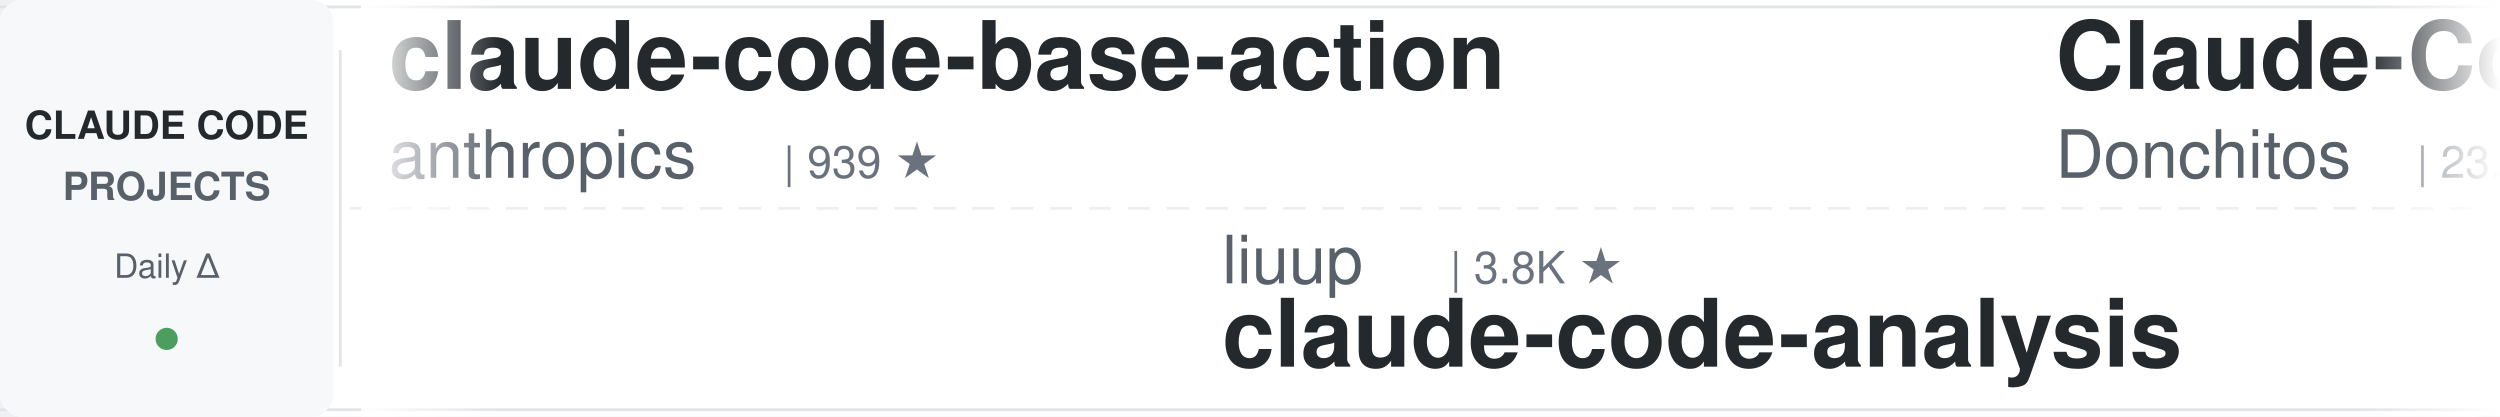
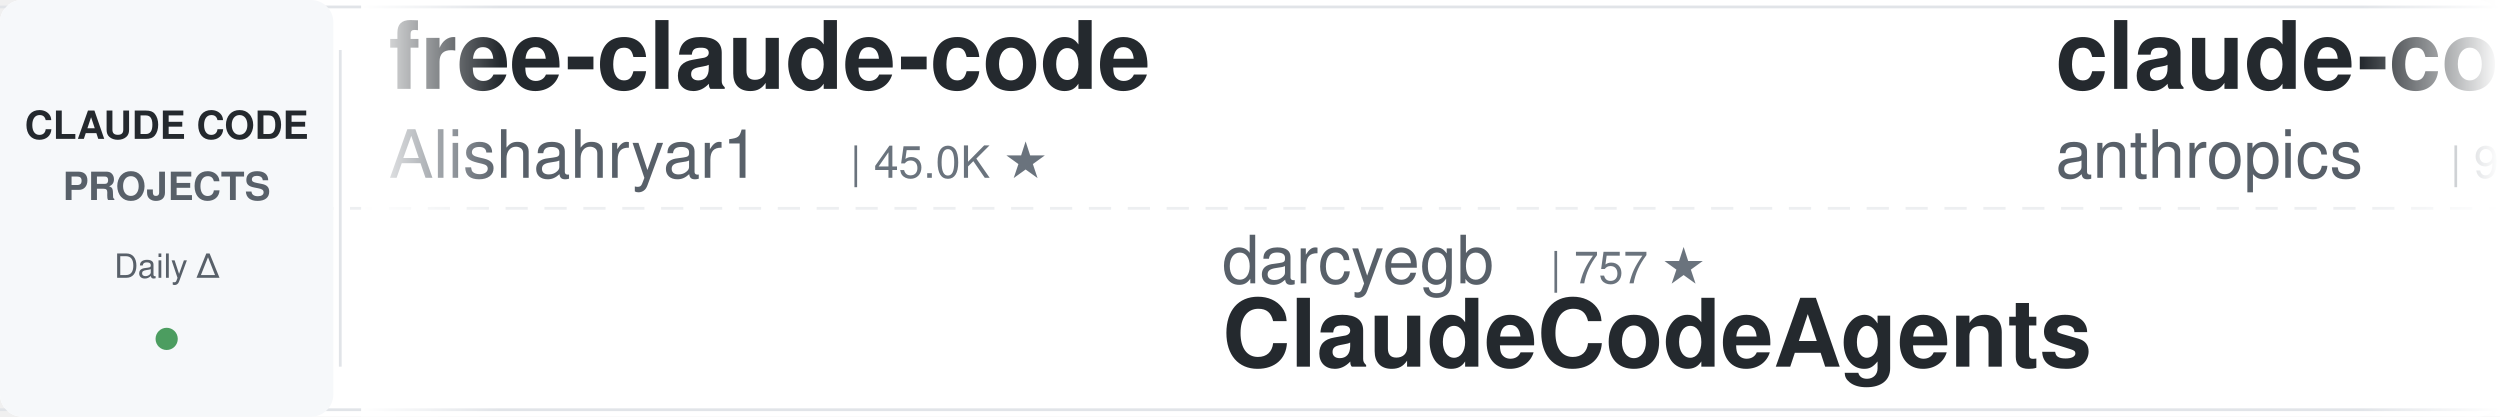
<svg xmlns="http://www.w3.org/2000/svg" width="900" height="150">
  <defs>
    <linearGradient id="leftFade" x1="0%" y1="0%" x2="100%" y2="0%">
      <stop offset="0%" style="stop-color:#ffffff;stop-opacity:1" />
      <stop offset="100%" style="stop-color:#ffffff;stop-opacity:0" />
    </linearGradient>
    <linearGradient id="rightFade" x1="0%" y1="0%" x2="100%" y2="0%">
      <stop offset="0%" style="stop-color:#ffffff;stop-opacity:0" />
      <stop offset="100%" style="stop-color:#ffffff;stop-opacity:1" />
    </linearGradient>
  </defs>
  <rect width="900" height="150" fill="#ffffff" rx="8" />
  <rect x="0" y="2" width="900" height="1" fill="#e1e4e8" />
  <rect x="0" y="147" width="900" height="1" fill="#e1e4e8" />
  <line x1="0" y1="75" x2="900" y2="75" stroke="#e1e4e8" stroke-width="1" stroke-dasharray="8 6" opacity="0.6" />
  <rect x="0" y="0" width="120" height="150" fill="#f6f8fa" rx="8" />
  <text x="60" y="50" font-family="-apple-system, BlinkMacSystemFont, 'Segoe UI', Helvetica, Arial, sans-serif" font-size="14" font-weight="600" fill="#24292e" text-anchor="middle">CLAUDE CODE</text>
  <text x="60" y="72" font-family="-apple-system, BlinkMacSystemFont, 'Segoe UI', Helvetica, Arial, sans-serif" font-size="14" font-weight="600" fill="#586069" text-anchor="middle">PROJECTS</text>
  <text x="60" y="100" font-family="-apple-system, BlinkMacSystemFont, 'Segoe UI', Helvetica, Arial, sans-serif" font-size="12" font-weight="500" fill="#586069" text-anchor="middle">Daily Δ</text>
  <circle cx="60" cy="122" r="4" fill="#22863a" opacity="0.8" />
  <rect x="122" y="18" width="1" height="114" fill="#e1e4e8" />
  <clipPath id="tickerClip">
    <rect x="130" y="0" width="770" height="150" />
  </clipPath>
  <g clip-path="url(#tickerClip)">
    <g id="tickerItems">
      <animateTransform attributeName="transform" attributeType="XML" type="translate" from="0 0" to="-3000 0" dur="54s" repeatCount="indefinite" />
      <g transform="translate(0, 0)">
+         <text x="140" y="32" font-family="-apple-system, BlinkMacSystemFont, 'Segoe UI', Helvetica, Arial, sans-serif" font-size="34" font-weight="600" fill="#24292e">free-claude-code</text>
+         <text x="140" y="64" font-family="-apple-system, BlinkMacSystemFont, 'Segoe UI', Helvetica, Arial, sans-serif" font-size="24" font-weight="400" fill="#586069">Alishahryar1</text>
+         <text x="306" y="64" font-family="-apple-system, BlinkMacSystemFont, 'Segoe UI', Helvetica, Arial, sans-serif" font-size="16" font-weight="500" fill="#6a737d">| 45.0K ★</text>
+       </g>
+       <g transform="translate(300, 0)">
+         <text x="140" y="102" font-family="-apple-system, BlinkMacSystemFont, 'Segoe UI', Helvetica, Arial, sans-serif" font-size="24" font-weight="400" fill="#586069">darcyegb</text>
+         <text x="258" y="102" font-family="-apple-system, BlinkMacSystemFont, 'Segoe UI', Helvetica, Arial, sans-serif" font-size="16" font-weight="500" fill="#6a737d">| 757 ★</text>
+         <text x="140" y="132" font-family="-apple-system, BlinkMacSystemFont, 'Segoe UI', Helvetica, Arial, sans-serif" font-size="34" font-weight="600" fill="#24292e">ClaudeCodeAgents</text>
+       </g>
+       <g transform="translate(600, 0)">
        <text x="140" y="32" font-family="-apple-system, BlinkMacSystemFont, 'Segoe UI', Helvetica, Arial, sans-serif" font-size="34" font-weight="600" fill="#24292e">claude-code-base-action</text>
        <text x="140" y="64" font-family="-apple-system, BlinkMacSystemFont, 'Segoe UI', Helvetica, Arial, sans-serif" font-size="24" font-weight="400" fill="#586069">anthropics</text>
-         <text x="282" y="64" font-family="-apple-system, BlinkMacSystemFont, 'Segoe UI', Helvetica, Arial, sans-serif" font-size="16" font-weight="500" fill="#6a737d">| 939 ★</text>
-       </g>
-       <g transform="translate(300, 0)">
-         <text x="140" y="102" font-family="-apple-system, BlinkMacSystemFont, 'Segoe UI', Helvetica, Arial, sans-serif" font-size="24" font-weight="400" fill="#586069">liuup</text>
-         <text x="222" y="102" font-family="-apple-system, BlinkMacSystemFont, 'Segoe UI', Helvetica, Arial, sans-serif" font-size="16" font-weight="500" fill="#6a737d">| 3.8K ★</text>
-         <text x="140" y="132" font-family="-apple-system, BlinkMacSystemFont, 'Segoe UI', Helvetica, Arial, sans-serif" font-size="34" font-weight="600" fill="#24292e">claude-code-analysis</text>
-       </g>
-       <g transform="translate(600, 0)">
-         <text x="140" y="32" font-family="-apple-system, BlinkMacSystemFont, 'Segoe UI', Helvetica, Arial, sans-serif" font-size="34" font-weight="600" fill="#24292e">Claude-Code-Game-Studios</text>
-         <text x="140" y="64" font-family="-apple-system, BlinkMacSystemFont, 'Segoe UI', Helvetica, Arial, sans-serif" font-size="24" font-weight="400" fill="#586069">Donchitos</text>
-         <text x="270" y="64" font-family="-apple-system, BlinkMacSystemFont, 'Segoe UI', Helvetica, Arial, sans-serif" font-size="16" font-weight="500" fill="#6a737d">| 23.7K ★</text>
+         <text x="282" y="64" font-family="-apple-system, BlinkMacSystemFont, 'Segoe UI', Helvetica, Arial, sans-serif" font-size="16" font-weight="500" fill="#6a737d">| 940 ★</text>
      </g>
      <g transform="translate(900, 0)">
-         <text x="140" y="102" font-family="-apple-system, BlinkMacSystemFont, 'Segoe UI', Helvetica, Arial, sans-serif" font-size="24" font-weight="400" fill="#586069">Chachamaru127</text>
-         <text x="318" y="102" font-family="-apple-system, BlinkMacSystemFont, 'Segoe UI', Helvetica, Arial, sans-serif" font-size="16" font-weight="500" fill="#6a737d">| 3.0K ★</text>
-         <text x="140" y="132" font-family="-apple-system, BlinkMacSystemFont, 'Segoe UI', Helvetica, Arial, sans-serif" font-size="34" font-weight="600" fill="#24292e">claude-code-harness</text>
+         <text x="140" y="102" font-family="-apple-system, BlinkMacSystemFont, 'Segoe UI', Helvetica, Arial, sans-serif" font-size="24" font-weight="400" fill="#586069">xu-xiang</text>
+         <text x="258" y="102" font-family="-apple-system, BlinkMacSystemFont, 'Segoe UI', Helvetica, Arial, sans-serif" font-size="16" font-weight="500" fill="#6a737d">| 1.8K ★</text>
+         <text x="140" y="132" font-family="-apple-system, BlinkMacSystemFont, 'Segoe UI', Helvetica, Arial, sans-serif" font-size="34" font-weight="600" fill="#24292e">everything-claude-code-z...</text>
      </g>
      <g transform="translate(1200, 0)">
-         <text x="140" y="32" font-family="-apple-system, BlinkMacSystemFont, 'Segoe UI', Helvetica, Arial, sans-serif" font-size="34" font-weight="600" fill="#24292e">claude-code-book</text>
-         <text x="140" y="64" font-family="-apple-system, BlinkMacSystemFont, 'Segoe UI', Helvetica, Arial, sans-serif" font-size="24" font-weight="400" fill="#586069">lintsinghua</text>
-         <text x="294" y="64" font-family="-apple-system, BlinkMacSystemFont, 'Segoe UI', Helvetica, Arial, sans-serif" font-size="16" font-weight="500" fill="#6a737d">| 4.1K ★</text>
+         <text x="140" y="32" font-family="-apple-system, BlinkMacSystemFont, 'Segoe UI', Helvetica, Arial, sans-serif" font-size="34" font-weight="600" fill="#24292e">claude-code-from-scratch</text>
+         <text x="140" y="64" font-family="-apple-system, BlinkMacSystemFont, 'Segoe UI', Helvetica, Arial, sans-serif" font-size="24" font-weight="400" fill="#586069">Windy3f3f3f3f</text>
+         <text x="318" y="64" font-family="-apple-system, BlinkMacSystemFont, 'Segoe UI', Helvetica, Arial, sans-serif" font-size="16" font-weight="500" fill="#6a737d">| 2.5K ★</text>
      </g>
      <g transform="translate(1500, 0)">
-         <text x="140" y="102" font-family="-apple-system, BlinkMacSystemFont, 'Segoe UI', Helvetica, Arial, sans-serif" font-size="24" font-weight="400" fill="#586069">davila7</text>
-         <text x="246" y="102" font-family="-apple-system, BlinkMacSystemFont, 'Segoe UI', Helvetica, Arial, sans-serif" font-size="16" font-weight="500" fill="#6a737d">| 30.2K ★</text>
-         <text x="140" y="132" font-family="-apple-system, BlinkMacSystemFont, 'Segoe UI', Helvetica, Arial, sans-serif" font-size="34" font-weight="600" fill="#24292e">claude-code-templates</text>
+         <text x="140" y="102" font-family="-apple-system, BlinkMacSystemFont, 'Segoe UI', Helvetica, Arial, sans-serif" font-size="24" font-weight="400" fill="#586069">lintsinghua</text>
+         <text x="294" y="102" font-family="-apple-system, BlinkMacSystemFont, 'Segoe UI', Helvetica, Arial, sans-serif" font-size="16" font-weight="500" fill="#6a737d">| 4.1K ★</text>
+         <text x="140" y="132" font-family="-apple-system, BlinkMacSystemFont, 'Segoe UI', Helvetica, Arial, sans-serif" font-size="34" font-weight="600" fill="#24292e">claude-code-book</text>
      </g>
      <g transform="translate(1800, 0)">
-         <text x="140" y="32" font-family="-apple-system, BlinkMacSystemFont, 'Segoe UI', Helvetica, Arial, sans-serif" font-size="34" font-weight="600" fill="#24292e">claude-code-plugins-plus...</text>
-         <text x="140" y="64" font-family="-apple-system, BlinkMacSystemFont, 'Segoe UI', Helvetica, Arial, sans-serif" font-size="24" font-weight="400" fill="#586069">jeremylongshore</text>
-         <text x="342" y="64" font-family="-apple-system, BlinkMacSystemFont, 'Segoe UI', Helvetica, Arial, sans-serif" font-size="16" font-weight="500" fill="#6a737d">| 2.6K ★</text>
+         <text x="140" y="32" font-family="-apple-system, BlinkMacSystemFont, 'Segoe UI', Helvetica, Arial, sans-serif" font-size="34" font-weight="600" fill="#24292e">claude-code-infrastructu...</text>
+         <text x="140" y="64" font-family="-apple-system, BlinkMacSystemFont, 'Segoe UI', Helvetica, Arial, sans-serif" font-size="24" font-weight="400" fill="#586069">diet103</text>
+         <text x="246" y="64" font-family="-apple-system, BlinkMacSystemFont, 'Segoe UI', Helvetica, Arial, sans-serif" font-size="16" font-weight="500" fill="#6a737d">| 10.0K ★</text>
      </g>
      <g transform="translate(2100, 0)">
-         <text x="140" y="102" font-family="-apple-system, BlinkMacSystemFont, 'Segoe UI', Helvetica, Arial, sans-serif" font-size="24" font-weight="400" fill="#586069">AICoderTudou</text>
-         <text x="306" y="102" font-family="-apple-system, BlinkMacSystemFont, 'Segoe UI', Helvetica, Arial, sans-serif" font-size="16" font-weight="500" fill="#6a737d">| 497 ★</text>
-         <text x="140" y="132" font-family="-apple-system, BlinkMacSystemFont, 'Segoe UI', Helvetica, Arial, sans-serif" font-size="34" font-weight="600" fill="#24292e">claude-code-tudou</text>
+         <text x="140" y="102" font-family="-apple-system, BlinkMacSystemFont, 'Segoe UI', Helvetica, Arial, sans-serif" font-size="24" font-weight="400" fill="#586069">anthropics</text>
+         <text x="282" y="102" font-family="-apple-system, BlinkMacSystemFont, 'Segoe UI', Helvetica, Arial, sans-serif" font-size="16" font-weight="500" fill="#6a737d">| 8.6K ★</text>
+         <text x="140" y="132" font-family="-apple-system, BlinkMacSystemFont, 'Segoe UI', Helvetica, Arial, sans-serif" font-size="34" font-weight="600" fill="#24292e">claude-code-action</text>
      </g>
      <g transform="translate(2400, 0)">
-         <text x="140" y="32" font-family="-apple-system, BlinkMacSystemFont, 'Segoe UI', Helvetica, Arial, sans-serif" font-size="34" font-weight="600" fill="#24292e">claude-code-workflows</text>
-         <text x="140" y="64" font-family="-apple-system, BlinkMacSystemFont, 'Segoe UI', Helvetica, Arial, sans-serif" font-size="24" font-weight="400" fill="#586069">OneRedOak</text>
-         <text x="270" y="64" font-family="-apple-system, BlinkMacSystemFont, 'Segoe UI', Helvetica, Arial, sans-serif" font-size="16" font-weight="500" fill="#6a737d">| 3.9K ★</text>
+         <text x="140" y="32" font-family="-apple-system, BlinkMacSystemFont, 'Segoe UI', Helvetica, Arial, sans-serif" font-size="34" font-weight="600" fill="#24292e">sc-claude-code-files</text>
+         <text x="140" y="64" font-family="-apple-system, BlinkMacSystemFont, 'Segoe UI', Helvetica, Arial, sans-serif" font-size="24" font-weight="400" fill="#586069">https-deeplearning-ai</text>
+         <text x="414" y="64" font-family="-apple-system, BlinkMacSystemFont, 'Segoe UI', Helvetica, Arial, sans-serif" font-size="16" font-weight="500" fill="#6a737d">| 540 ★</text>
      </g>
      <g transform="translate(2700, 0)">
-         <text x="140" y="102" font-family="-apple-system, BlinkMacSystemFont, 'Segoe UI', Helvetica, Arial, sans-serif" font-size="24" font-weight="400" fill="#586069">zebbern</text>
-         <text x="246" y="102" font-family="-apple-system, BlinkMacSystemFont, 'Segoe UI', Helvetica, Arial, sans-serif" font-size="16" font-weight="500" fill="#6a737d">| 4.5K ★</text>
-         <text x="140" y="132" font-family="-apple-system, BlinkMacSystemFont, 'Segoe UI', Helvetica, Arial, sans-serif" font-size="34" font-weight="600" fill="#24292e">claude-code-guide</text>
+         <text x="140" y="102" font-family="-apple-system, BlinkMacSystemFont, 'Segoe UI', Helvetica, Arial, sans-serif" font-size="24" font-weight="400" fill="#586069">asgeirtj</text>
+         <text x="258" y="102" font-family="-apple-system, BlinkMacSystemFont, 'Segoe UI', Helvetica, Arial, sans-serif" font-size="16" font-weight="500" fill="#6a737d">| 62.6K ★</text>
+         <text x="140" y="132" font-family="-apple-system, BlinkMacSystemFont, 'Segoe UI', Helvetica, Arial, sans-serif" font-size="34" font-weight="600" fill="#24292e">system_prompts_leaks</text>
      </g>
      <g transform="translate(3000, 0)">
+         <text x="140" y="32" font-family="-apple-system, BlinkMacSystemFont, 'Segoe UI', Helvetica, Arial, sans-serif" font-size="34" font-weight="600" fill="#24292e">free-claude-code</text>
+         <text x="140" y="64" font-family="-apple-system, BlinkMacSystemFont, 'Segoe UI', Helvetica, Arial, sans-serif" font-size="24" font-weight="400" fill="#586069">Alishahryar1</text>
+         <text x="306" y="64" font-family="-apple-system, BlinkMacSystemFont, 'Segoe UI', Helvetica, Arial, sans-serif" font-size="16" font-weight="500" fill="#6a737d">| 45.0K ★</text>
+       </g>
+       <g transform="translate(3300, 0)">
+         <text x="140" y="102" font-family="-apple-system, BlinkMacSystemFont, 'Segoe UI', Helvetica, Arial, sans-serif" font-size="24" font-weight="400" fill="#586069">darcyegb</text>
+         <text x="258" y="102" font-family="-apple-system, BlinkMacSystemFont, 'Segoe UI', Helvetica, Arial, sans-serif" font-size="16" font-weight="500" fill="#6a737d">| 757 ★</text>
+         <text x="140" y="132" font-family="-apple-system, BlinkMacSystemFont, 'Segoe UI', Helvetica, Arial, sans-serif" font-size="34" font-weight="600" fill="#24292e">ClaudeCodeAgents</text>
+       </g>
+       <g transform="translate(3600, 0)">
        <text x="140" y="32" font-family="-apple-system, BlinkMacSystemFont, 'Segoe UI', Helvetica, Arial, sans-serif" font-size="34" font-weight="600" fill="#24292e">claude-code-base-action</text>
        <text x="140" y="64" font-family="-apple-system, BlinkMacSystemFont, 'Segoe UI', Helvetica, Arial, sans-serif" font-size="24" font-weight="400" fill="#586069">anthropics</text>
-         <text x="282" y="64" font-family="-apple-system, BlinkMacSystemFont, 'Segoe UI', Helvetica, Arial, sans-serif" font-size="16" font-weight="500" fill="#6a737d">| 939 ★</text>
-       </g>
-       <g transform="translate(3300, 0)">
-         <text x="140" y="102" font-family="-apple-system, BlinkMacSystemFont, 'Segoe UI', Helvetica, Arial, sans-serif" font-size="24" font-weight="400" fill="#586069">liuup</text>
-         <text x="222" y="102" font-family="-apple-system, BlinkMacSystemFont, 'Segoe UI', Helvetica, Arial, sans-serif" font-size="16" font-weight="500" fill="#6a737d">| 3.8K ★</text>
-         <text x="140" y="132" font-family="-apple-system, BlinkMacSystemFont, 'Segoe UI', Helvetica, Arial, sans-serif" font-size="34" font-weight="600" fill="#24292e">claude-code-analysis</text>
-       </g>
-       <g transform="translate(3600, 0)">
-         <text x="140" y="32" font-family="-apple-system, BlinkMacSystemFont, 'Segoe UI', Helvetica, Arial, sans-serif" font-size="34" font-weight="600" fill="#24292e">Claude-Code-Game-Studios</text>
-         <text x="140" y="64" font-family="-apple-system, BlinkMacSystemFont, 'Segoe UI', Helvetica, Arial, sans-serif" font-size="24" font-weight="400" fill="#586069">Donchitos</text>
-         <text x="270" y="64" font-family="-apple-system, BlinkMacSystemFont, 'Segoe UI', Helvetica, Arial, sans-serif" font-size="16" font-weight="500" fill="#6a737d">| 23.7K ★</text>
+         <text x="282" y="64" font-family="-apple-system, BlinkMacSystemFont, 'Segoe UI', Helvetica, Arial, sans-serif" font-size="16" font-weight="500" fill="#6a737d">| 940 ★</text>
      </g>
      <g transform="translate(3900, 0)">
-         <text x="140" y="102" font-family="-apple-system, BlinkMacSystemFont, 'Segoe UI', Helvetica, Arial, sans-serif" font-size="24" font-weight="400" fill="#586069">Chachamaru127</text>
-         <text x="318" y="102" font-family="-apple-system, BlinkMacSystemFont, 'Segoe UI', Helvetica, Arial, sans-serif" font-size="16" font-weight="500" fill="#6a737d">| 3.0K ★</text>
-         <text x="140" y="132" font-family="-apple-system, BlinkMacSystemFont, 'Segoe UI', Helvetica, Arial, sans-serif" font-size="34" font-weight="600" fill="#24292e">claude-code-harness</text>
+         <text x="140" y="102" font-family="-apple-system, BlinkMacSystemFont, 'Segoe UI', Helvetica, Arial, sans-serif" font-size="24" font-weight="400" fill="#586069">xu-xiang</text>
+         <text x="258" y="102" font-family="-apple-system, BlinkMacSystemFont, 'Segoe UI', Helvetica, Arial, sans-serif" font-size="16" font-weight="500" fill="#6a737d">| 1.8K ★</text>
+         <text x="140" y="132" font-family="-apple-system, BlinkMacSystemFont, 'Segoe UI', Helvetica, Arial, sans-serif" font-size="34" font-weight="600" fill="#24292e">everything-claude-code-z...</text>
      </g>
    </g>
  </g>
  <rect x="130" y="0" width="50" height="150" fill="url(#leftFade)" />
  <rect x="850" y="0" width="50" height="150" fill="url(#rightFade)" />
</svg>
